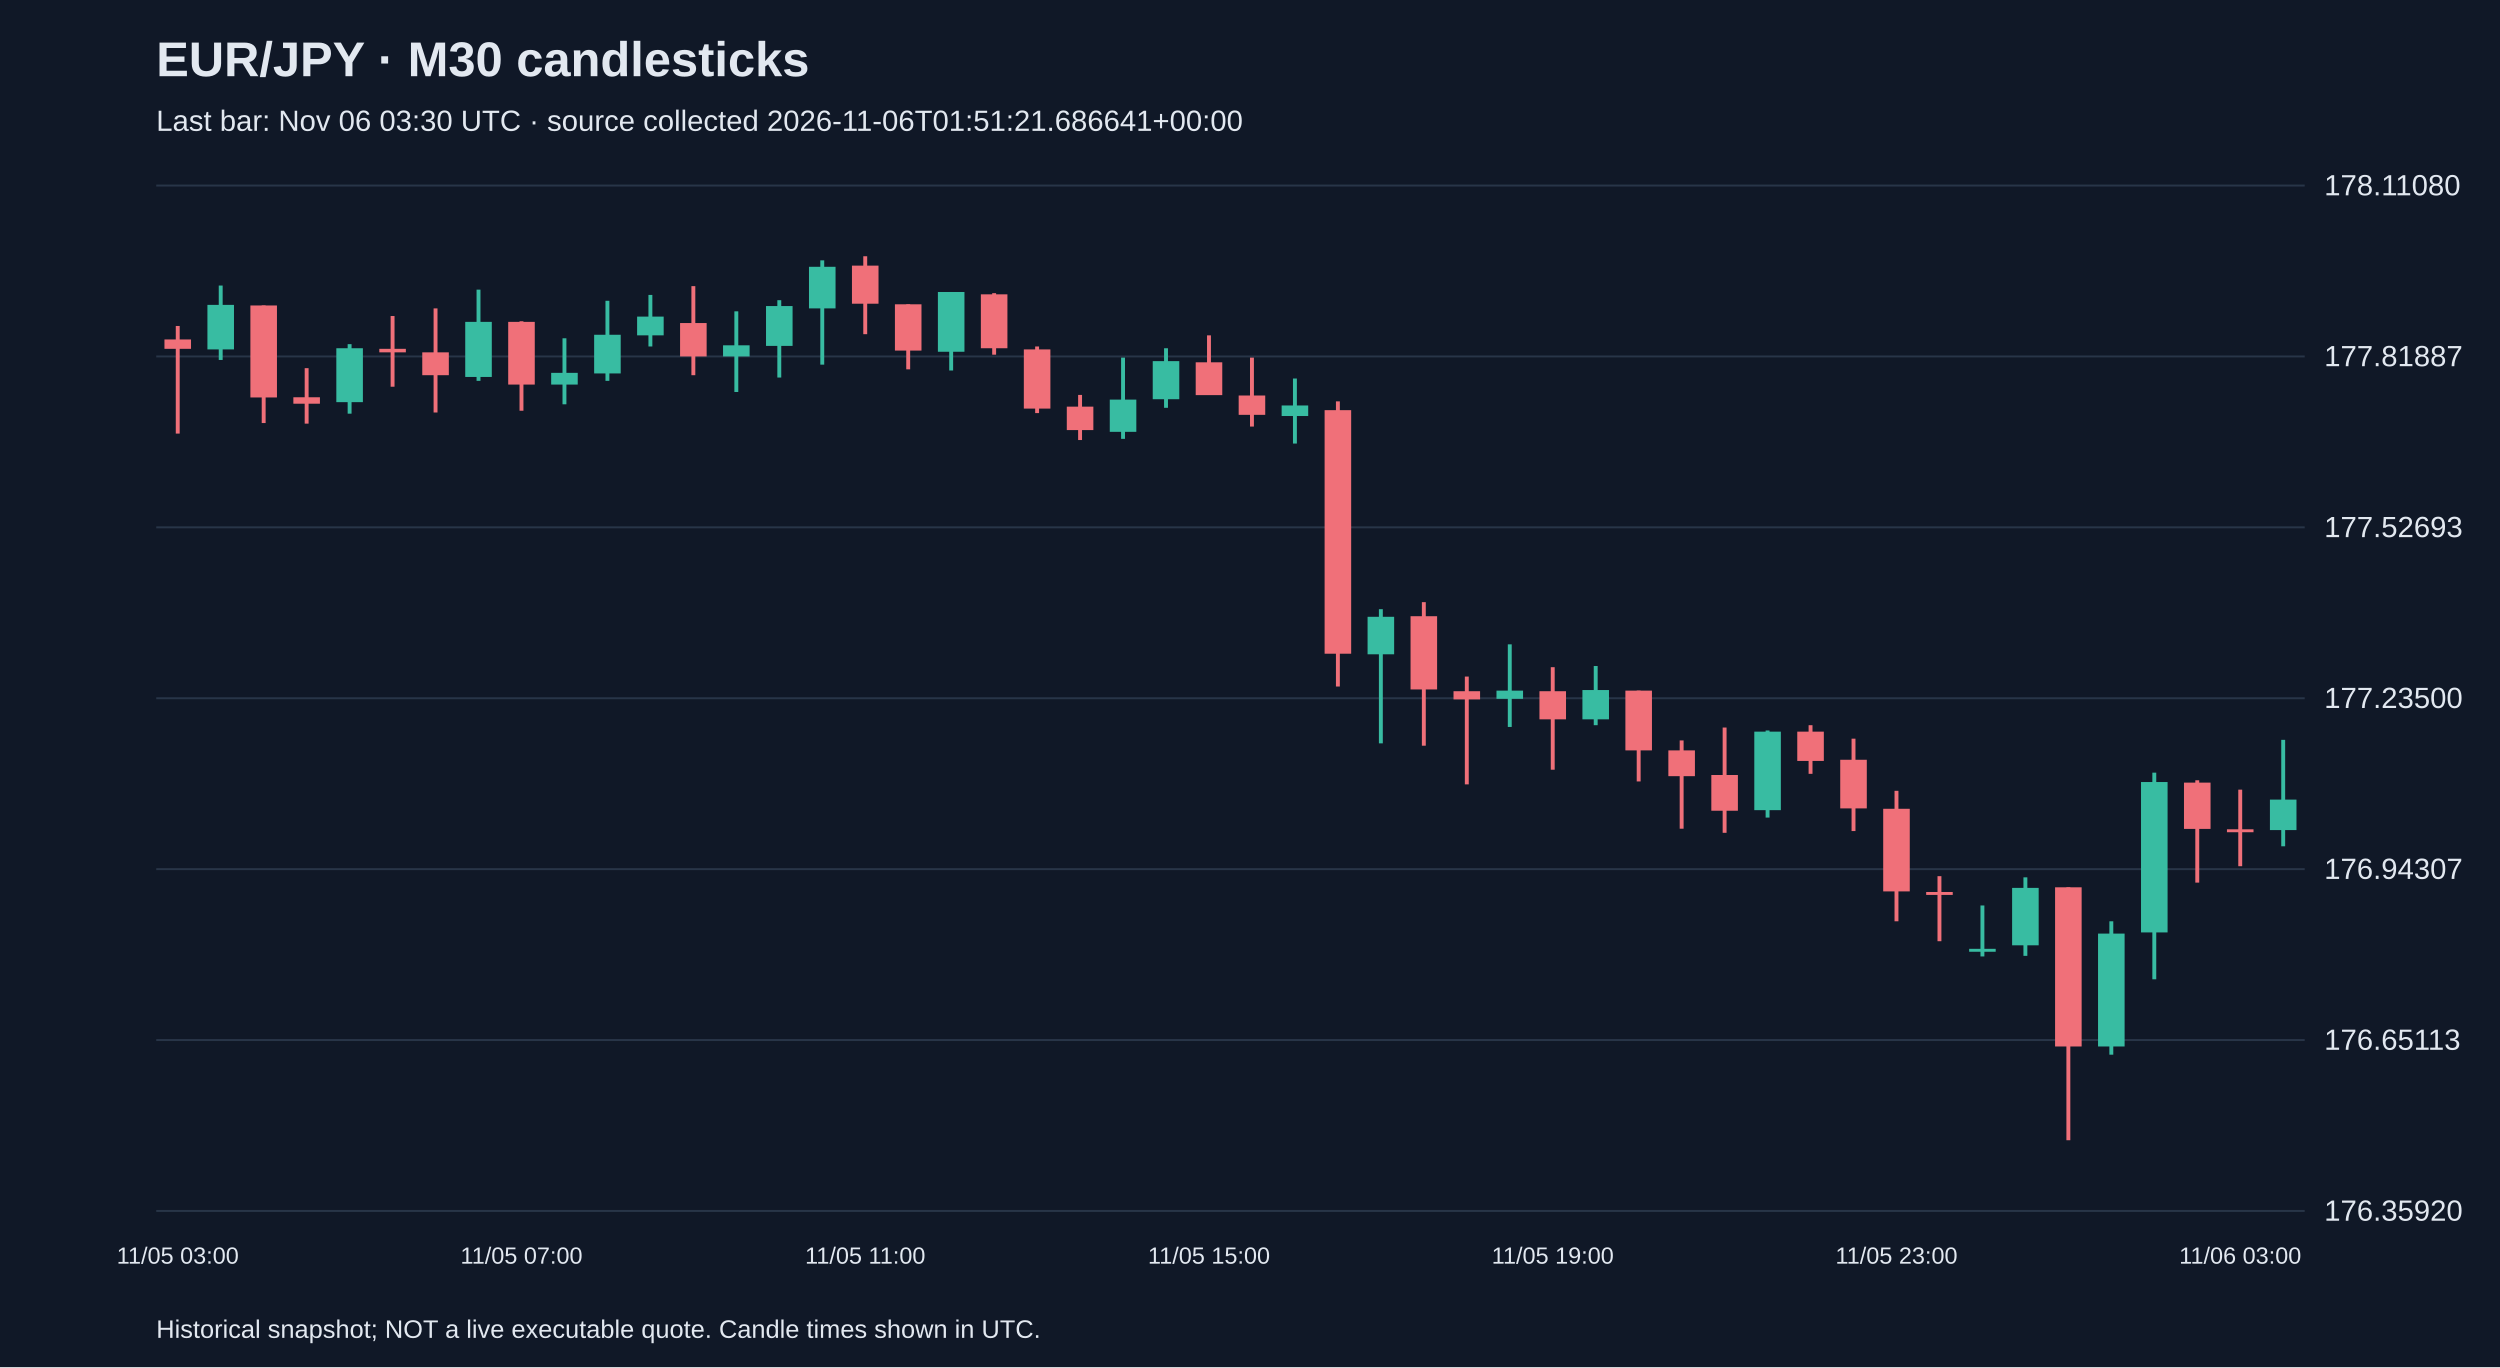
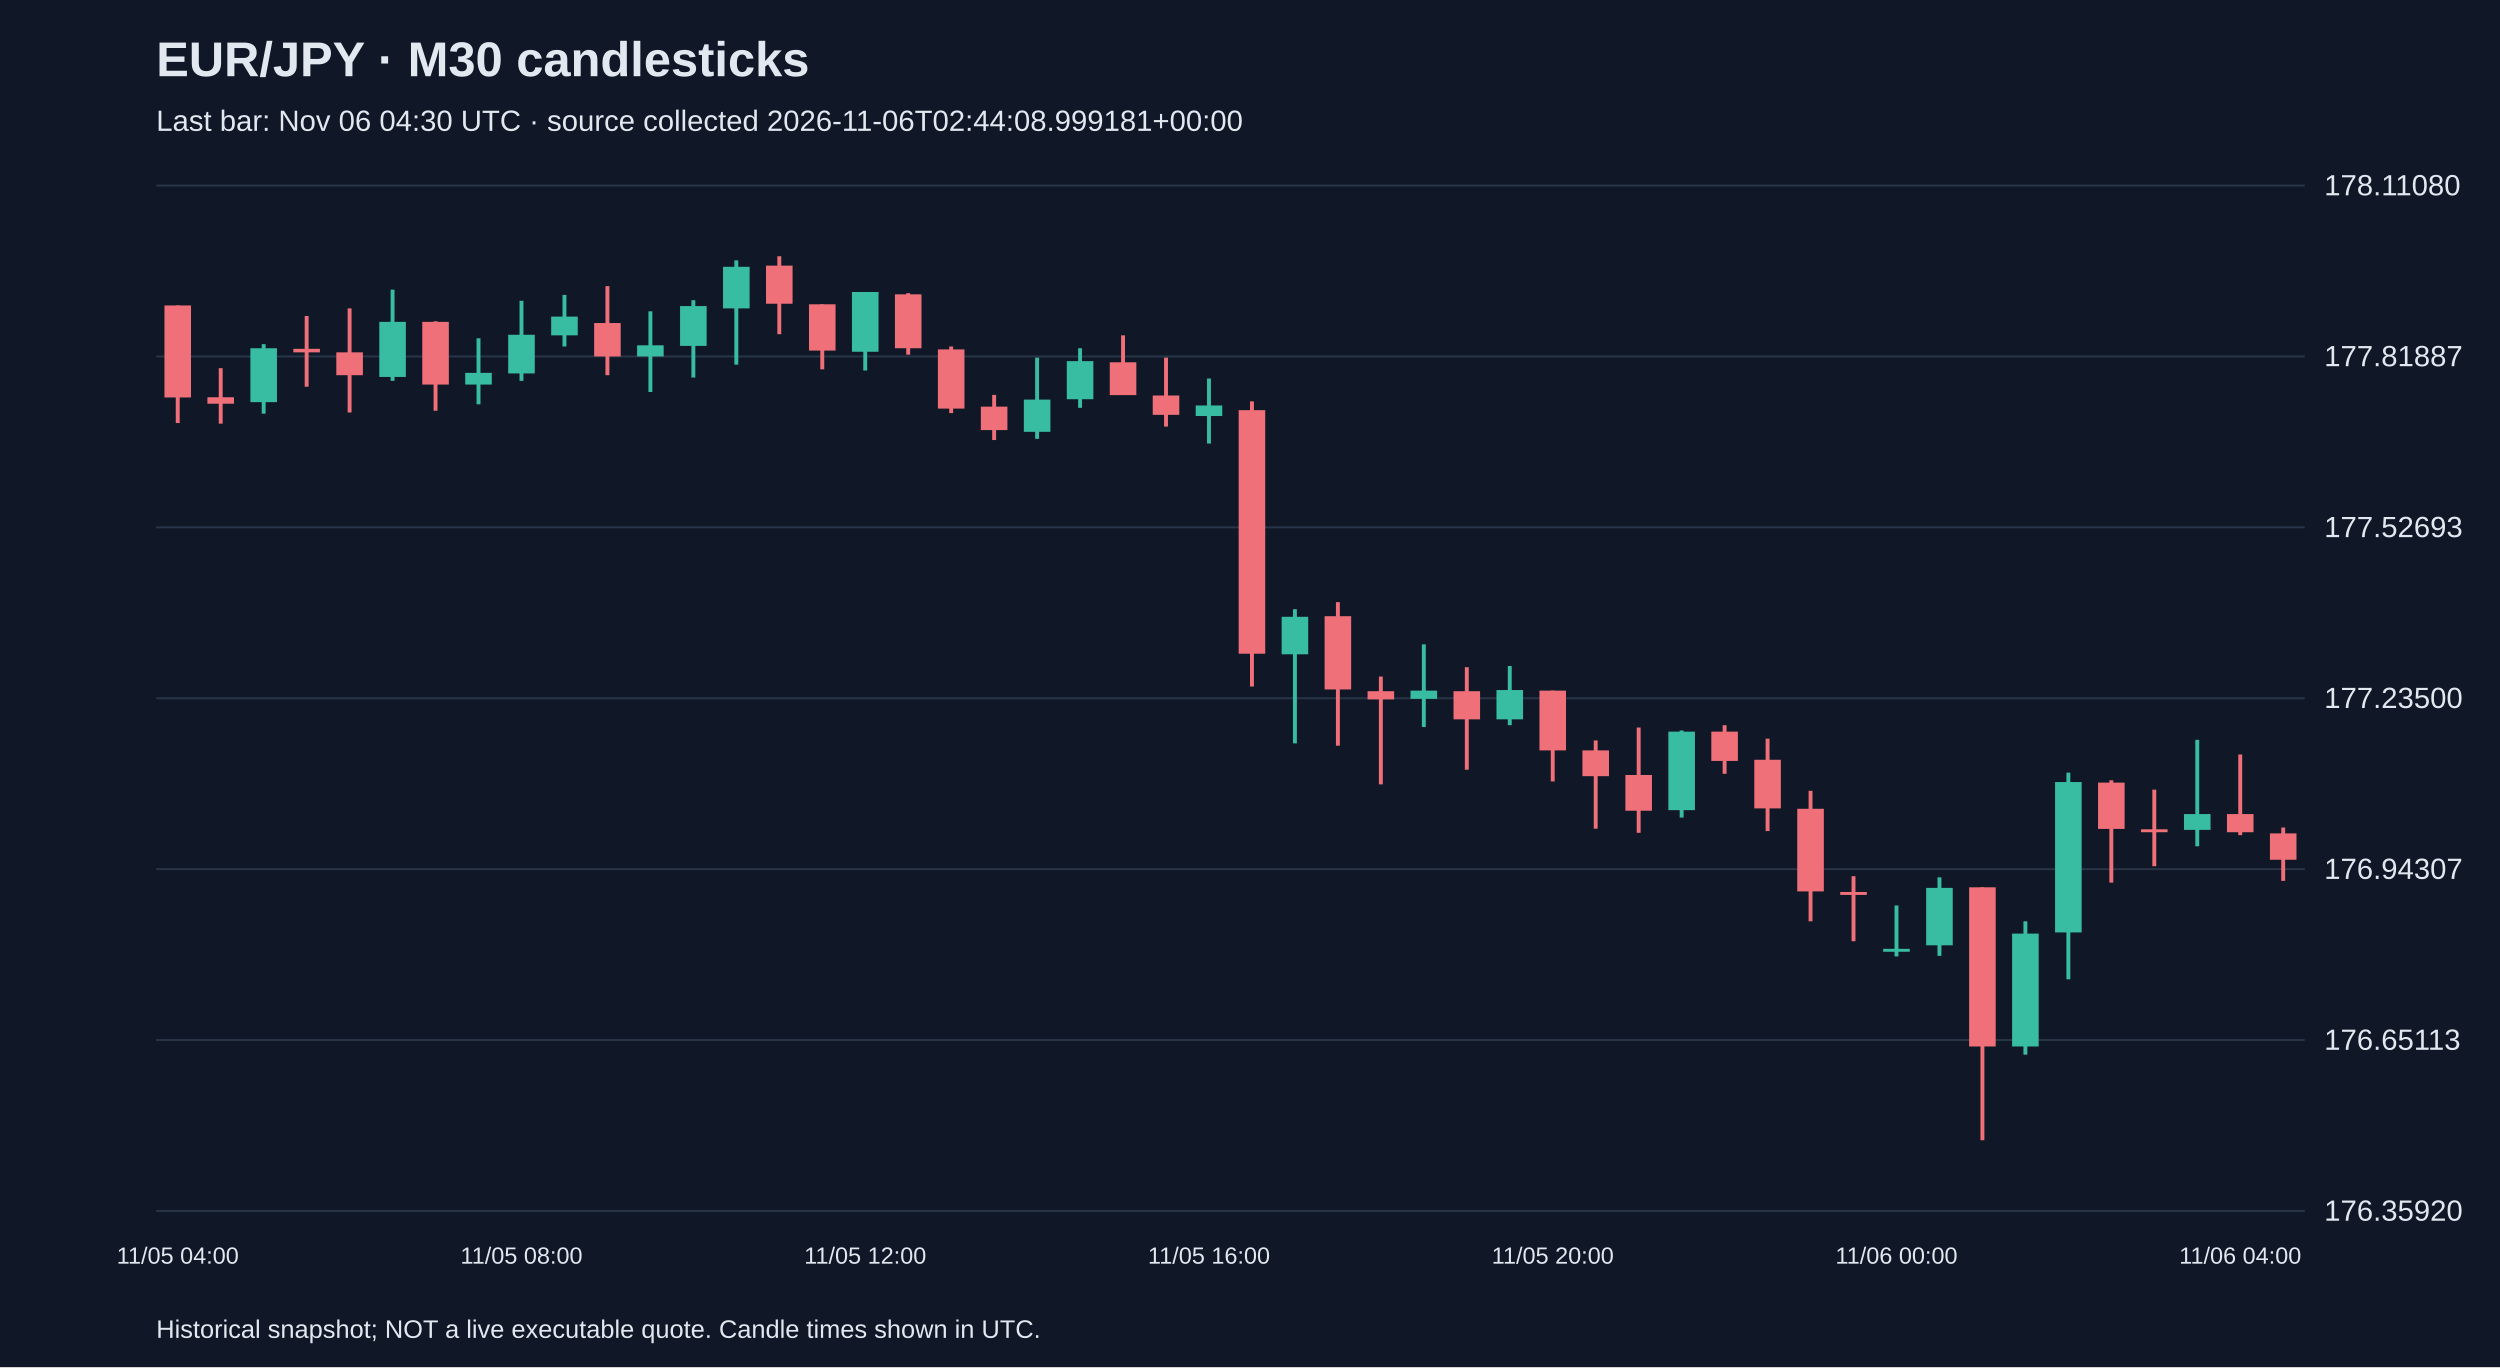
<svg xmlns="http://www.w3.org/2000/svg" viewBox="0 0 1280 700">
  <rect width="100%" height="100%" fill="#101827" />
  <style>text{font-family:Arial,sans-serif;fill:#e2e8f0}</style>
  <text x="80" y="39" font-size="25" font-weight="bold">EUR/JPY · M30 candlesticks</text>
-   <text x="80" y="67" font-size="15" fill="#a6b1c5">Last bar: Nov 06 03:30 UTC · source collected 2026-11-06T01:51:21.686641+00:00</text>
+   <text x="80" y="67" font-size="15" fill="#a6b1c5">Last bar: Nov 06 04:30 UTC · source collected 2026-11-06T02:44:08.999181+00:00</text>
  <line x1="80" y1="620.0" x2="1180" y2="620.0" stroke="#283548" />
  <text x="1190" y="625.0" font-size="15">176.35920</text>
  <line x1="80" y1="532.5" x2="1180" y2="532.5" stroke="#283548" />
  <text x="1190" y="537.5" font-size="15">176.65113</text>
  <line x1="80" y1="445.0" x2="1180" y2="445.0" stroke="#283548" />
  <text x="1190" y="450.0" font-size="15">176.94307</text>
  <line x1="80" y1="357.5" x2="1180" y2="357.5" stroke="#283548" />
  <text x="1190" y="362.5" font-size="15">177.23500</text>
  <line x1="80" y1="270.0" x2="1180" y2="270.0" stroke="#283548" />
  <text x="1190" y="275.0" font-size="15">177.52693</text>
  <line x1="80" y1="182.5" x2="1180" y2="182.5" stroke="#283548" />
  <text x="1190" y="187.5" font-size="15">177.81887</text>
  <line x1="80" y1="95.0" x2="1180" y2="95.0" stroke="#283548" />
  <text x="1190" y="100.0" font-size="15">178.11080</text>
-   <line x1="91.0" y1="166.9" x2="91.0" y2="222.0" stroke="#f07079" stroke-width="2" />
-   <rect x="84.2" y="173.8" width="13.6" height="4.8" fill="#f07079" />
-   <text x="91.0" y="647" text-anchor="middle" font-size="12">11/05 03:00</text>
-   <line x1="113.0" y1="146.2" x2="113.0" y2="184.3" stroke="#38bca2" stroke-width="2" />
-   <rect x="106.2" y="156.1" width="13.6" height="22.8" fill="#38bca2" />
-   <line x1="135.0" y1="156.4" x2="135.0" y2="216.6" stroke="#f07079" stroke-width="2" />
-   <rect x="128.2" y="156.4" width="13.6" height="47.1" fill="#f07079" />
-   <line x1="157.0" y1="188.5" x2="157.0" y2="216.9" stroke="#f07079" stroke-width="2" />
-   <rect x="150.2" y="203.4" width="13.6" height="3.3" fill="#f07079" />
-   <line x1="179.0" y1="176.2" x2="179.0" y2="211.8" stroke="#38bca2" stroke-width="2" />
-   <rect x="172.2" y="178.3" width="13.6" height="27.6" fill="#38bca2" />
-   <line x1="201.0" y1="161.8" x2="201.0" y2="198.0" stroke="#f07079" stroke-width="2" />
-   <rect x="194.2" y="178.6" width="13.6" height="1.8" fill="#f07079" />
-   <line x1="223.0" y1="157.9" x2="223.0" y2="211.2" stroke="#f07079" stroke-width="2" />
-   <rect x="216.2" y="180.4" width="13.6" height="11.7" fill="#f07079" />
-   <line x1="245.0" y1="148.3" x2="245.0" y2="195.0" stroke="#38bca2" stroke-width="2" />
-   <rect x="238.2" y="164.8" width="13.6" height="28.2" fill="#38bca2" />
-   <line x1="267.0" y1="164.5" x2="267.0" y2="210.3" stroke="#f07079" stroke-width="2" />
-   <rect x="260.2" y="164.8" width="13.6" height="32.1" fill="#f07079" />
-   <text x="267.0" y="647" text-anchor="middle" font-size="12">11/05 07:00</text>
-   <line x1="289.0" y1="173.2" x2="289.0" y2="207.0" stroke="#38bca2" stroke-width="2" />
-   <rect x="282.2" y="190.9" width="13.6" height="6.0" fill="#38bca2" />
-   <line x1="311.0" y1="154.0" x2="311.0" y2="195.0" stroke="#38bca2" stroke-width="2" />
-   <rect x="304.2" y="171.4" width="13.6" height="19.8" fill="#38bca2" />
-   <line x1="333.0" y1="151.0" x2="333.0" y2="177.4" stroke="#38bca2" stroke-width="2" />
-   <rect x="326.2" y="162.1" width="13.6" height="9.6" fill="#38bca2" />
-   <line x1="355.0" y1="146.5" x2="355.0" y2="192.1" stroke="#f07079" stroke-width="2" />
-   <rect x="348.2" y="165.4" width="13.6" height="17.1" fill="#f07079" />
-   <line x1="377.0" y1="159.4" x2="377.0" y2="200.7" stroke="#38bca2" stroke-width="2" />
-   <rect x="370.2" y="176.8" width="13.6" height="5.7" fill="#38bca2" />
-   <line x1="399.0" y1="153.7" x2="399.0" y2="193.3" stroke="#38bca2" stroke-width="2" />
-   <rect x="392.2" y="156.7" width="13.6" height="20.4" fill="#38bca2" />
-   <line x1="421.0" y1="133.3" x2="421.0" y2="186.7" stroke="#38bca2" stroke-width="2" />
-   <rect x="414.2" y="136.6" width="13.6" height="21.3" fill="#38bca2" />
-   <line x1="443.0" y1="131.2" x2="443.0" y2="171.1" stroke="#f07079" stroke-width="2" />
-   <rect x="436.2" y="136.0" width="13.6" height="19.5" fill="#f07079" />
-   <text x="443.0" y="647" text-anchor="middle" font-size="12">11/05 11:00</text>
-   <line x1="465.0" y1="155.8" x2="465.0" y2="189.1" stroke="#f07079" stroke-width="2" />
-   <rect x="458.2" y="155.8" width="13.6" height="23.7" fill="#f07079" />
-   <line x1="487.0" y1="149.5" x2="487.0" y2="189.7" stroke="#38bca2" stroke-width="2" />
-   <rect x="480.2" y="149.5" width="13.6" height="30.6" fill="#38bca2" />
-   <line x1="509.0" y1="150.1" x2="509.0" y2="181.6" stroke="#f07079" stroke-width="2" />
-   <rect x="502.2" y="150.7" width="13.6" height="27.6" fill="#f07079" />
-   <line x1="531.0" y1="177.4" x2="531.0" y2="211.5" stroke="#f07079" stroke-width="2" />
-   <rect x="524.2" y="178.9" width="13.6" height="30.3" fill="#f07079" />
-   <line x1="553.0" y1="202.2" x2="553.0" y2="225.3" stroke="#f07079" stroke-width="2" />
-   <rect x="546.2" y="208.2" width="13.6" height="12.0" fill="#f07079" />
-   <line x1="575.0" y1="183.1" x2="575.0" y2="224.7" stroke="#38bca2" stroke-width="2" />
-   <rect x="568.2" y="204.6" width="13.6" height="16.5" fill="#38bca2" />
-   <line x1="597.0" y1="178.3" x2="597.0" y2="208.8" stroke="#38bca2" stroke-width="2" />
-   <rect x="590.2" y="184.9" width="13.6" height="19.5" fill="#38bca2" />
-   <line x1="619.0" y1="171.7" x2="619.0" y2="202.2" stroke="#f07079" stroke-width="2" />
-   <rect x="612.2" y="185.5" width="13.6" height="16.8" fill="#f07079" />
-   <text x="619.0" y="647" text-anchor="middle" font-size="12">11/05 15:00</text>
-   <line x1="641.0" y1="183.1" x2="641.0" y2="218.4" stroke="#f07079" stroke-width="2" />
-   <rect x="634.2" y="202.5" width="13.6" height="9.9" fill="#f07079" />
-   <line x1="663.0" y1="193.8" x2="663.0" y2="227.1" stroke="#38bca2" stroke-width="2" />
-   <rect x="656.2" y="207.6" width="13.6" height="5.4" fill="#38bca2" />
-   <line x1="685.0" y1="205.5" x2="685.0" y2="351.5" stroke="#f07079" stroke-width="2" />
-   <rect x="678.2" y="210.0" width="13.6" height="124.7" fill="#f07079" />
-   <line x1="707.0" y1="311.9" x2="707.0" y2="380.6" stroke="#38bca2" stroke-width="2" />
-   <rect x="700.2" y="315.8" width="13.6" height="19.2" fill="#38bca2" />
-   <line x1="729.0" y1="308.3" x2="729.0" y2="381.8" stroke="#f07079" stroke-width="2" />
-   <rect x="722.2" y="315.5" width="13.6" height="37.5" fill="#f07079" />
-   <line x1="751.0" y1="346.4" x2="751.0" y2="401.6" stroke="#f07079" stroke-width="2" />
-   <rect x="744.2" y="353.9" width="13.6" height="4.2" fill="#f07079" />
-   <line x1="773.0" y1="329.9" x2="773.0" y2="372.2" stroke="#38bca2" stroke-width="2" />
-   <rect x="766.2" y="353.6" width="13.6" height="4.2" fill="#38bca2" />
-   <line x1="795.0" y1="341.6" x2="795.0" y2="394.1" stroke="#f07079" stroke-width="2" />
-   <rect x="788.2" y="353.9" width="13.6" height="14.4" fill="#f07079" />
-   <text x="795.0" y="647" text-anchor="middle" font-size="12">11/05 19:00</text>
-   <line x1="817.0" y1="341.0" x2="817.0" y2="371.3" stroke="#38bca2" stroke-width="2" />
-   <rect x="810.2" y="353.3" width="13.6" height="15.0" fill="#38bca2" />
-   <line x1="839.0" y1="353.6" x2="839.0" y2="400.1" stroke="#f07079" stroke-width="2" />
-   <rect x="832.2" y="353.6" width="13.6" height="30.6" fill="#f07079" />
-   <line x1="861.0" y1="379.1" x2="861.0" y2="424.3" stroke="#f07079" stroke-width="2" />
-   <rect x="854.2" y="384.2" width="13.6" height="13.2" fill="#f07079" />
-   <line x1="883.0" y1="372.5" x2="883.0" y2="426.4" stroke="#f07079" stroke-width="2" />
-   <rect x="876.2" y="396.8" width="13.6" height="18.3" fill="#f07079" />
-   <line x1="905.0" y1="374.0" x2="905.0" y2="418.6" stroke="#38bca2" stroke-width="2" />
-   <rect x="898.2" y="374.6" width="13.6" height="40.2" fill="#38bca2" />
-   <line x1="927.0" y1="371.3" x2="927.0" y2="396.2" stroke="#f07079" stroke-width="2" />
-   <rect x="920.2" y="374.6" width="13.6" height="15.0" fill="#f07079" />
-   <line x1="949.0" y1="378.2" x2="949.0" y2="425.5" stroke="#f07079" stroke-width="2" />
-   <rect x="942.2" y="389.0" width="13.6" height="24.9" fill="#f07079" />
-   <line x1="971.0" y1="404.9" x2="971.0" y2="471.7" stroke="#f07079" stroke-width="2" />
-   <rect x="964.2" y="414.1" width="13.6" height="42.3" fill="#f07079" />
-   <text x="971.0" y="647" text-anchor="middle" font-size="12">11/05 23:00</text>
-   <line x1="993.0" y1="448.6" x2="993.0" y2="481.9" stroke="#f07079" stroke-width="2" />
-   <rect x="986.2" y="456.7" width="13.6" height="1.5" fill="#f07079" />
-   <line x1="1015.0" y1="463.6" x2="1015.0" y2="489.7" stroke="#38bca2" stroke-width="2" />
-   <rect x="1008.2" y="485.8" width="13.6" height="1.5" fill="#38bca2" />
-   <line x1="1037.0" y1="449.2" x2="1037.0" y2="489.4" stroke="#38bca2" stroke-width="2" />
-   <rect x="1030.2" y="454.6" width="13.6" height="29.4" fill="#38bca2" />
-   <line x1="1059.0" y1="454.3" x2="1059.0" y2="583.8" stroke="#f07079" stroke-width="2" />
-   <rect x="1052.2" y="454.3" width="13.6" height="81.5" fill="#f07079" />
-   <line x1="1081.0" y1="471.7" x2="1081.0" y2="540.0" stroke="#38bca2" stroke-width="2" />
-   <rect x="1074.2" y="478.0" width="13.6" height="57.8" fill="#38bca2" />
-   <line x1="1103.0" y1="395.6" x2="1103.0" y2="501.4" stroke="#38bca2" stroke-width="2" />
-   <rect x="1096.2" y="400.4" width="13.6" height="77.0" fill="#38bca2" />
-   <line x1="1125.0" y1="399.5" x2="1125.0" y2="451.9" stroke="#f07079" stroke-width="2" />
-   <rect x="1118.2" y="400.7" width="13.6" height="23.7" fill="#f07079" />
-   <line x1="1147.0" y1="404.3" x2="1147.0" y2="443.5" stroke="#f07079" stroke-width="2" />
-   <rect x="1140.2" y="424.6" width="13.6" height="1.5" fill="#f07079" />
-   <text x="1147.0" y="647" text-anchor="middle" font-size="12">11/06 03:00</text>
-   <line x1="1169.0" y1="378.8" x2="1169.0" y2="433.3" stroke="#38bca2" stroke-width="2" />
-   <rect x="1162.2" y="409.4" width="13.6" height="15.6" fill="#38bca2" />
+   <line x1="91.0" y1="156.4" x2="91.0" y2="216.6" stroke="#f07079" stroke-width="2" />
+   <rect x="84.2" y="156.4" width="13.6" height="47.1" fill="#f07079" />
+   <text x="91.0" y="647" text-anchor="middle" font-size="12">11/05 04:00</text>
+   <line x1="113.0" y1="188.5" x2="113.0" y2="216.9" stroke="#f07079" stroke-width="2" />
+   <rect x="106.2" y="203.4" width="13.6" height="3.3" fill="#f07079" />
+   <line x1="135.0" y1="176.2" x2="135.0" y2="211.8" stroke="#38bca2" stroke-width="2" />
+   <rect x="128.2" y="178.3" width="13.6" height="27.6" fill="#38bca2" />
+   <line x1="157.0" y1="161.8" x2="157.0" y2="198.0" stroke="#f07079" stroke-width="2" />
+   <rect x="150.2" y="178.6" width="13.6" height="1.8" fill="#f07079" />
+   <line x1="179.0" y1="157.9" x2="179.0" y2="211.2" stroke="#f07079" stroke-width="2" />
+   <rect x="172.2" y="180.4" width="13.6" height="11.7" fill="#f07079" />
+   <line x1="201.0" y1="148.3" x2="201.0" y2="195.0" stroke="#38bca2" stroke-width="2" />
+   <rect x="194.2" y="164.8" width="13.6" height="28.2" fill="#38bca2" />
+   <line x1="223.0" y1="164.5" x2="223.0" y2="210.3" stroke="#f07079" stroke-width="2" />
+   <rect x="216.2" y="164.8" width="13.6" height="32.1" fill="#f07079" />
+   <line x1="245.0" y1="173.2" x2="245.0" y2="207.0" stroke="#38bca2" stroke-width="2" />
+   <rect x="238.2" y="190.9" width="13.6" height="6.0" fill="#38bca2" />
+   <line x1="267.0" y1="154.0" x2="267.0" y2="195.0" stroke="#38bca2" stroke-width="2" />
+   <rect x="260.2" y="171.4" width="13.6" height="19.8" fill="#38bca2" />
+   <text x="267.0" y="647" text-anchor="middle" font-size="12">11/05 08:00</text>
+   <line x1="289.0" y1="151.0" x2="289.0" y2="177.4" stroke="#38bca2" stroke-width="2" />
+   <rect x="282.2" y="162.1" width="13.6" height="9.6" fill="#38bca2" />
+   <line x1="311.0" y1="146.5" x2="311.0" y2="192.1" stroke="#f07079" stroke-width="2" />
+   <rect x="304.2" y="165.4" width="13.6" height="17.1" fill="#f07079" />
+   <line x1="333.0" y1="159.4" x2="333.0" y2="200.7" stroke="#38bca2" stroke-width="2" />
+   <rect x="326.2" y="176.8" width="13.6" height="5.7" fill="#38bca2" />
+   <line x1="355.0" y1="153.7" x2="355.0" y2="193.3" stroke="#38bca2" stroke-width="2" />
+   <rect x="348.2" y="156.7" width="13.6" height="20.4" fill="#38bca2" />
+   <line x1="377.0" y1="133.3" x2="377.0" y2="186.7" stroke="#38bca2" stroke-width="2" />
+   <rect x="370.2" y="136.6" width="13.6" height="21.3" fill="#38bca2" />
+   <line x1="399.0" y1="131.2" x2="399.0" y2="171.1" stroke="#f07079" stroke-width="2" />
+   <rect x="392.2" y="136.0" width="13.6" height="19.5" fill="#f07079" />
+   <line x1="421.0" y1="155.8" x2="421.0" y2="189.1" stroke="#f07079" stroke-width="2" />
+   <rect x="414.2" y="155.8" width="13.6" height="23.7" fill="#f07079" />
+   <line x1="443.0" y1="149.5" x2="443.0" y2="189.7" stroke="#38bca2" stroke-width="2" />
+   <rect x="436.2" y="149.5" width="13.6" height="30.6" fill="#38bca2" />
+   <text x="443.0" y="647" text-anchor="middle" font-size="12">11/05 12:00</text>
+   <line x1="465.0" y1="150.1" x2="465.0" y2="181.6" stroke="#f07079" stroke-width="2" />
+   <rect x="458.2" y="150.7" width="13.6" height="27.6" fill="#f07079" />
+   <line x1="487.0" y1="177.4" x2="487.0" y2="211.5" stroke="#f07079" stroke-width="2" />
+   <rect x="480.2" y="178.9" width="13.6" height="30.3" fill="#f07079" />
+   <line x1="509.0" y1="202.2" x2="509.0" y2="225.3" stroke="#f07079" stroke-width="2" />
+   <rect x="502.2" y="208.2" width="13.6" height="12.0" fill="#f07079" />
+   <line x1="531.0" y1="183.1" x2="531.0" y2="224.7" stroke="#38bca2" stroke-width="2" />
+   <rect x="524.2" y="204.6" width="13.6" height="16.5" fill="#38bca2" />
+   <line x1="553.0" y1="178.3" x2="553.0" y2="208.8" stroke="#38bca2" stroke-width="2" />
+   <rect x="546.2" y="184.9" width="13.6" height="19.5" fill="#38bca2" />
+   <line x1="575.0" y1="171.7" x2="575.0" y2="202.2" stroke="#f07079" stroke-width="2" />
+   <rect x="568.2" y="185.5" width="13.6" height="16.8" fill="#f07079" />
+   <line x1="597.0" y1="183.1" x2="597.0" y2="218.4" stroke="#f07079" stroke-width="2" />
+   <rect x="590.2" y="202.5" width="13.6" height="9.9" fill="#f07079" />
+   <line x1="619.0" y1="193.8" x2="619.0" y2="227.1" stroke="#38bca2" stroke-width="2" />
+   <rect x="612.2" y="207.6" width="13.6" height="5.4" fill="#38bca2" />
+   <text x="619.0" y="647" text-anchor="middle" font-size="12">11/05 16:00</text>
+   <line x1="641.0" y1="205.5" x2="641.0" y2="351.5" stroke="#f07079" stroke-width="2" />
+   <rect x="634.2" y="210.0" width="13.6" height="124.7" fill="#f07079" />
+   <line x1="663.0" y1="311.9" x2="663.0" y2="380.6" stroke="#38bca2" stroke-width="2" />
+   <rect x="656.2" y="315.8" width="13.6" height="19.2" fill="#38bca2" />
+   <line x1="685.0" y1="308.3" x2="685.0" y2="381.8" stroke="#f07079" stroke-width="2" />
+   <rect x="678.2" y="315.5" width="13.6" height="37.5" fill="#f07079" />
+   <line x1="707.0" y1="346.4" x2="707.0" y2="401.6" stroke="#f07079" stroke-width="2" />
+   <rect x="700.2" y="353.9" width="13.6" height="4.2" fill="#f07079" />
+   <line x1="729.0" y1="329.9" x2="729.0" y2="372.2" stroke="#38bca2" stroke-width="2" />
+   <rect x="722.2" y="353.6" width="13.6" height="4.2" fill="#38bca2" />
+   <line x1="751.0" y1="341.6" x2="751.0" y2="394.1" stroke="#f07079" stroke-width="2" />
+   <rect x="744.2" y="353.9" width="13.6" height="14.4" fill="#f07079" />
+   <line x1="773.0" y1="341.0" x2="773.0" y2="371.3" stroke="#38bca2" stroke-width="2" />
+   <rect x="766.2" y="353.3" width="13.6" height="15.0" fill="#38bca2" />
+   <line x1="795.0" y1="353.6" x2="795.0" y2="400.1" stroke="#f07079" stroke-width="2" />
+   <rect x="788.2" y="353.6" width="13.6" height="30.6" fill="#f07079" />
+   <text x="795.0" y="647" text-anchor="middle" font-size="12">11/05 20:00</text>
+   <line x1="817.0" y1="379.1" x2="817.0" y2="424.3" stroke="#f07079" stroke-width="2" />
+   <rect x="810.2" y="384.2" width="13.6" height="13.2" fill="#f07079" />
+   <line x1="839.0" y1="372.5" x2="839.0" y2="426.4" stroke="#f07079" stroke-width="2" />
+   <rect x="832.2" y="396.8" width="13.6" height="18.3" fill="#f07079" />
+   <line x1="861.0" y1="374.0" x2="861.0" y2="418.6" stroke="#38bca2" stroke-width="2" />
+   <rect x="854.2" y="374.6" width="13.6" height="40.2" fill="#38bca2" />
+   <line x1="883.0" y1="371.3" x2="883.0" y2="396.2" stroke="#f07079" stroke-width="2" />
+   <rect x="876.2" y="374.6" width="13.6" height="15.0" fill="#f07079" />
+   <line x1="905.0" y1="378.2" x2="905.0" y2="425.5" stroke="#f07079" stroke-width="2" />
+   <rect x="898.2" y="389.0" width="13.6" height="24.9" fill="#f07079" />
+   <line x1="927.0" y1="404.9" x2="927.0" y2="471.7" stroke="#f07079" stroke-width="2" />
+   <rect x="920.2" y="414.1" width="13.6" height="42.3" fill="#f07079" />
+   <line x1="949.0" y1="448.6" x2="949.0" y2="481.9" stroke="#f07079" stroke-width="2" />
+   <rect x="942.2" y="456.7" width="13.6" height="1.5" fill="#f07079" />
+   <line x1="971.0" y1="463.6" x2="971.0" y2="489.7" stroke="#38bca2" stroke-width="2" />
+   <rect x="964.2" y="485.8" width="13.6" height="1.5" fill="#38bca2" />
+   <text x="971.0" y="647" text-anchor="middle" font-size="12">11/06 00:00</text>
+   <line x1="993.0" y1="449.2" x2="993.0" y2="489.4" stroke="#38bca2" stroke-width="2" />
+   <rect x="986.2" y="454.6" width="13.6" height="29.4" fill="#38bca2" />
+   <line x1="1015.0" y1="454.3" x2="1015.0" y2="583.8" stroke="#f07079" stroke-width="2" />
+   <rect x="1008.2" y="454.3" width="13.6" height="81.5" fill="#f07079" />
+   <line x1="1037.0" y1="471.7" x2="1037.0" y2="540.0" stroke="#38bca2" stroke-width="2" />
+   <rect x="1030.2" y="478.0" width="13.6" height="57.8" fill="#38bca2" />
+   <line x1="1059.0" y1="395.6" x2="1059.0" y2="501.4" stroke="#38bca2" stroke-width="2" />
+   <rect x="1052.2" y="400.4" width="13.6" height="77.0" fill="#38bca2" />
+   <line x1="1081.0" y1="399.5" x2="1081.0" y2="451.9" stroke="#f07079" stroke-width="2" />
+   <rect x="1074.2" y="400.7" width="13.6" height="23.7" fill="#f07079" />
+   <line x1="1103.0" y1="404.3" x2="1103.0" y2="443.5" stroke="#f07079" stroke-width="2" />
+   <rect x="1096.2" y="424.6" width="13.6" height="1.5" fill="#f07079" />
+   <line x1="1125.0" y1="378.8" x2="1125.0" y2="433.3" stroke="#38bca2" stroke-width="2" />
+   <rect x="1118.2" y="416.8" width="13.6" height="8.1" fill="#38bca2" />
+   <line x1="1147.0" y1="386.3" x2="1147.0" y2="427.6" stroke="#f07079" stroke-width="2" />
+   <rect x="1140.2" y="416.8" width="13.6" height="9.3" fill="#f07079" />
+   <text x="1147.0" y="647" text-anchor="middle" font-size="12">11/06 04:00</text>
+   <line x1="1169.0" y1="423.7" x2="1169.0" y2="451.0" stroke="#f07079" stroke-width="2" />
+   <rect x="1162.2" y="426.7" width="13.6" height="13.5" fill="#f07079" />
  <text x="80" y="685" font-size="13">Historical snapshot; NOT a live executable quote. Candle times shown in UTC.</text>
</svg>
